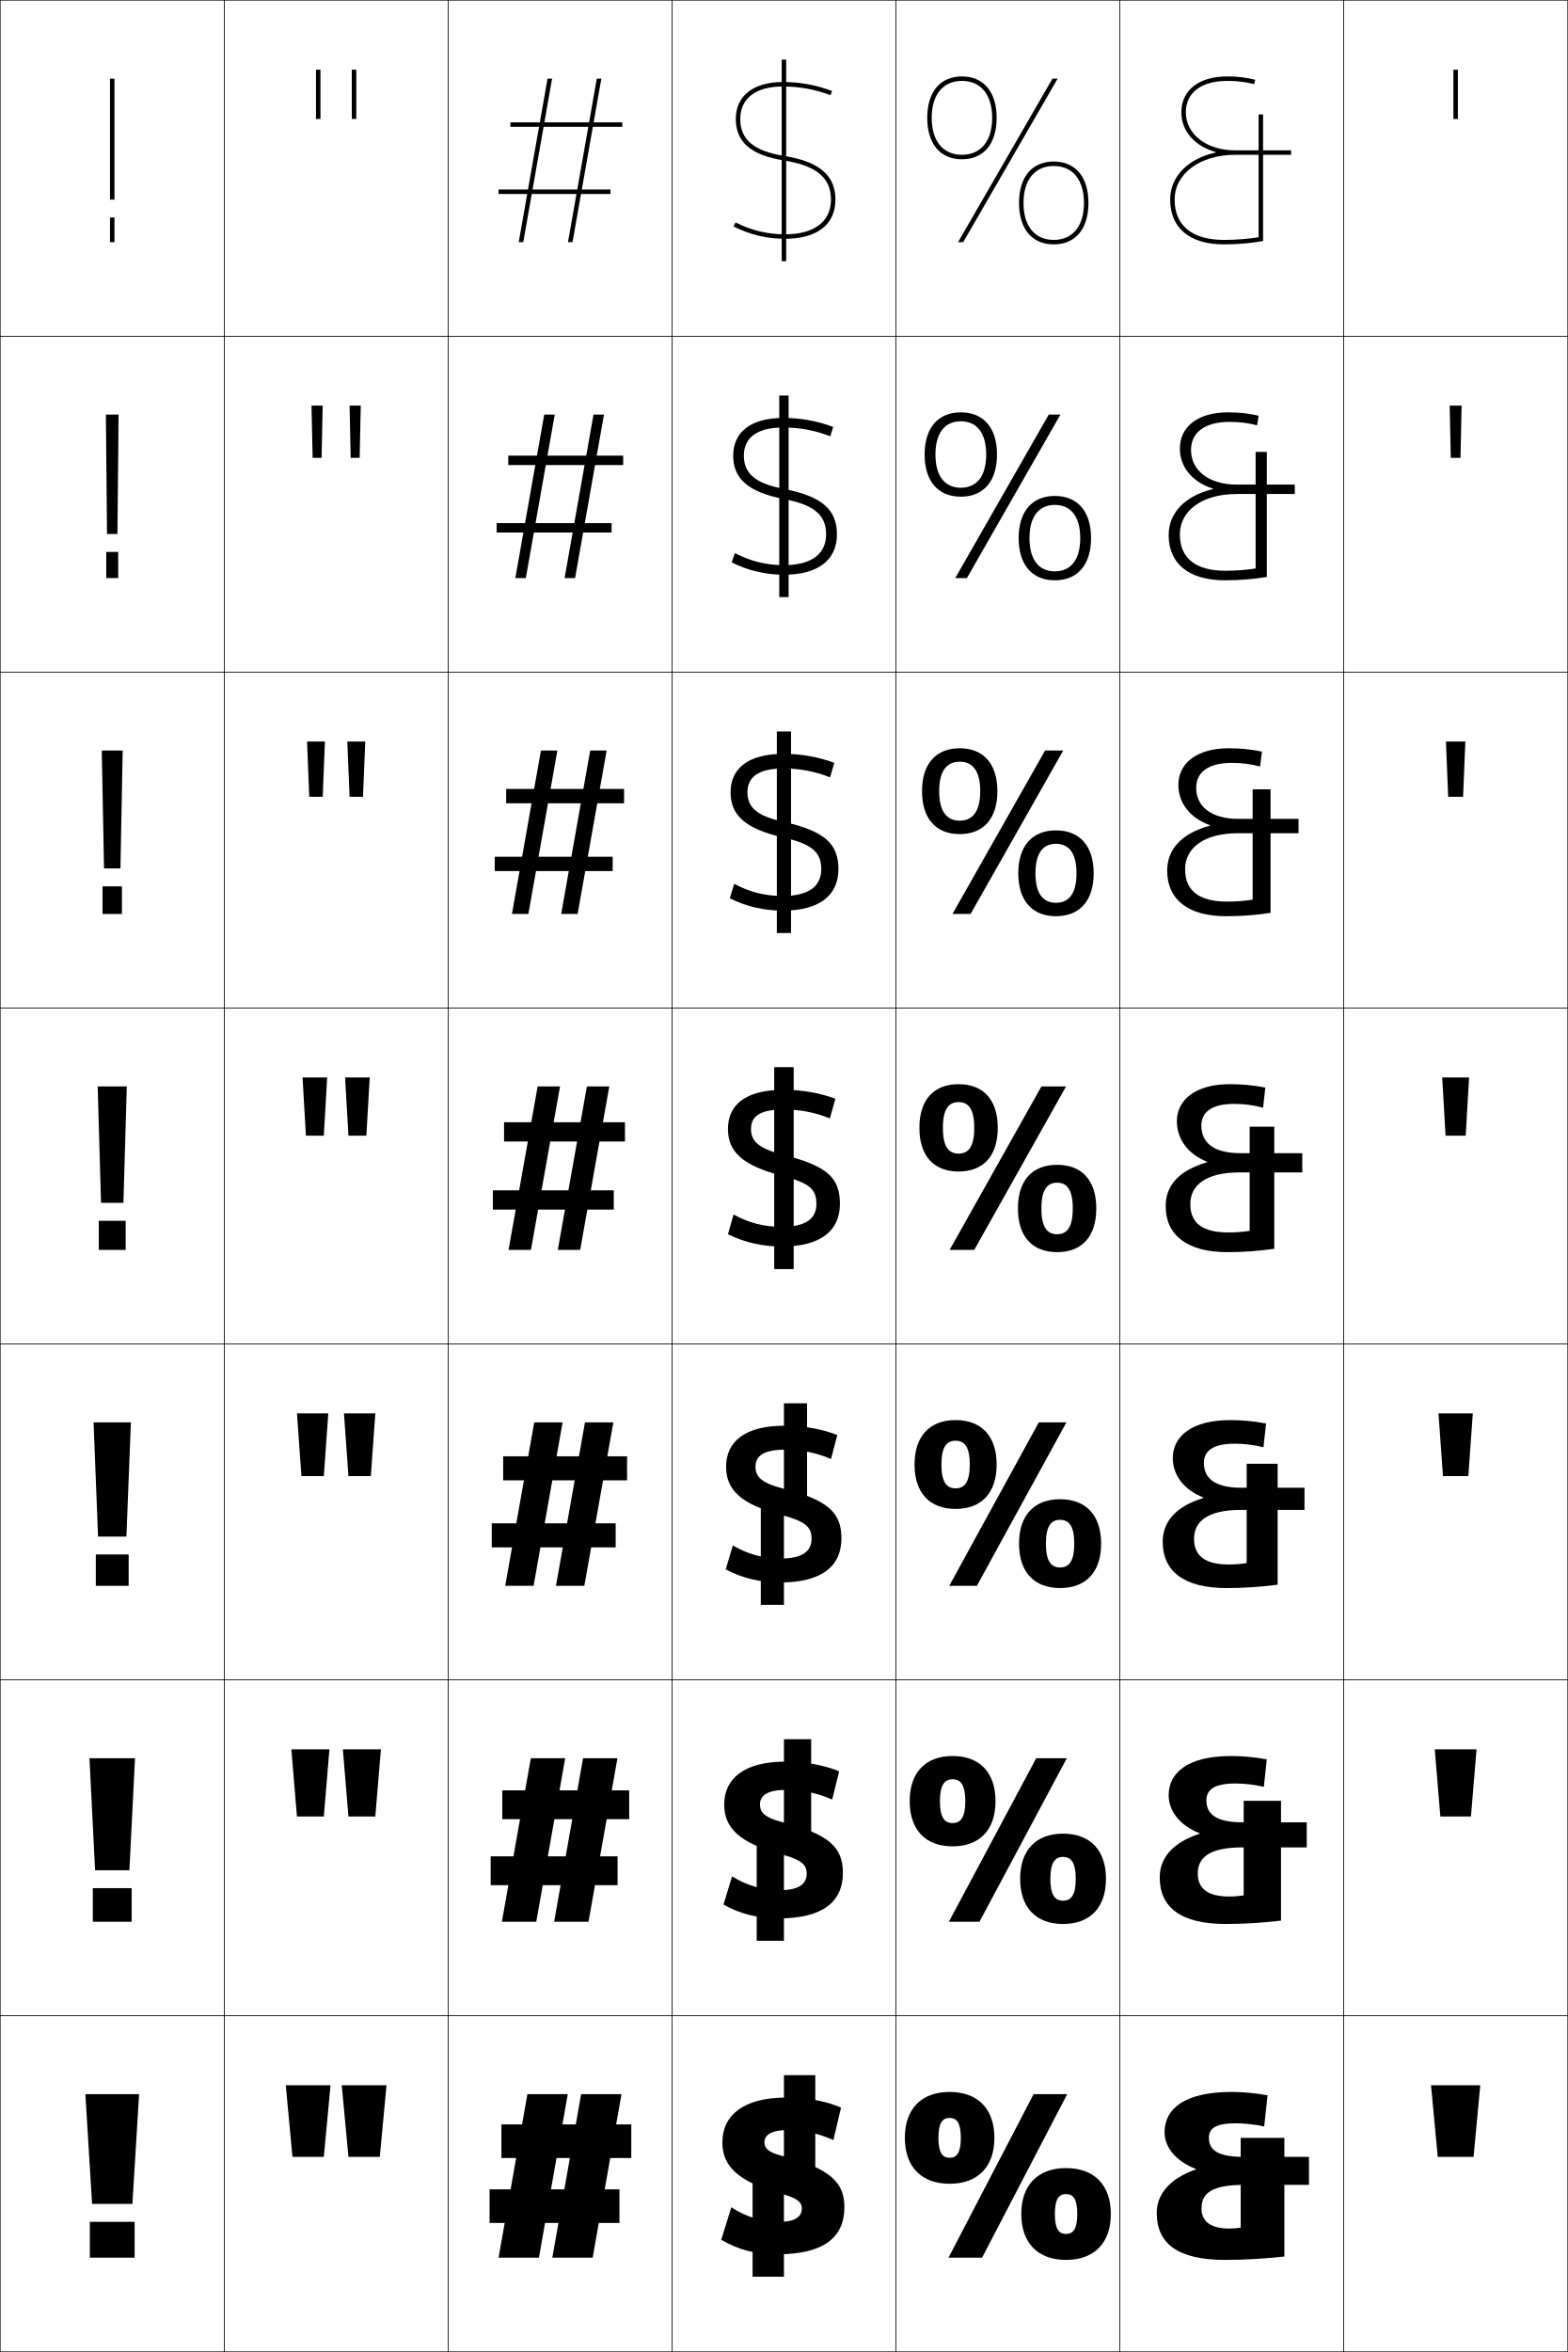
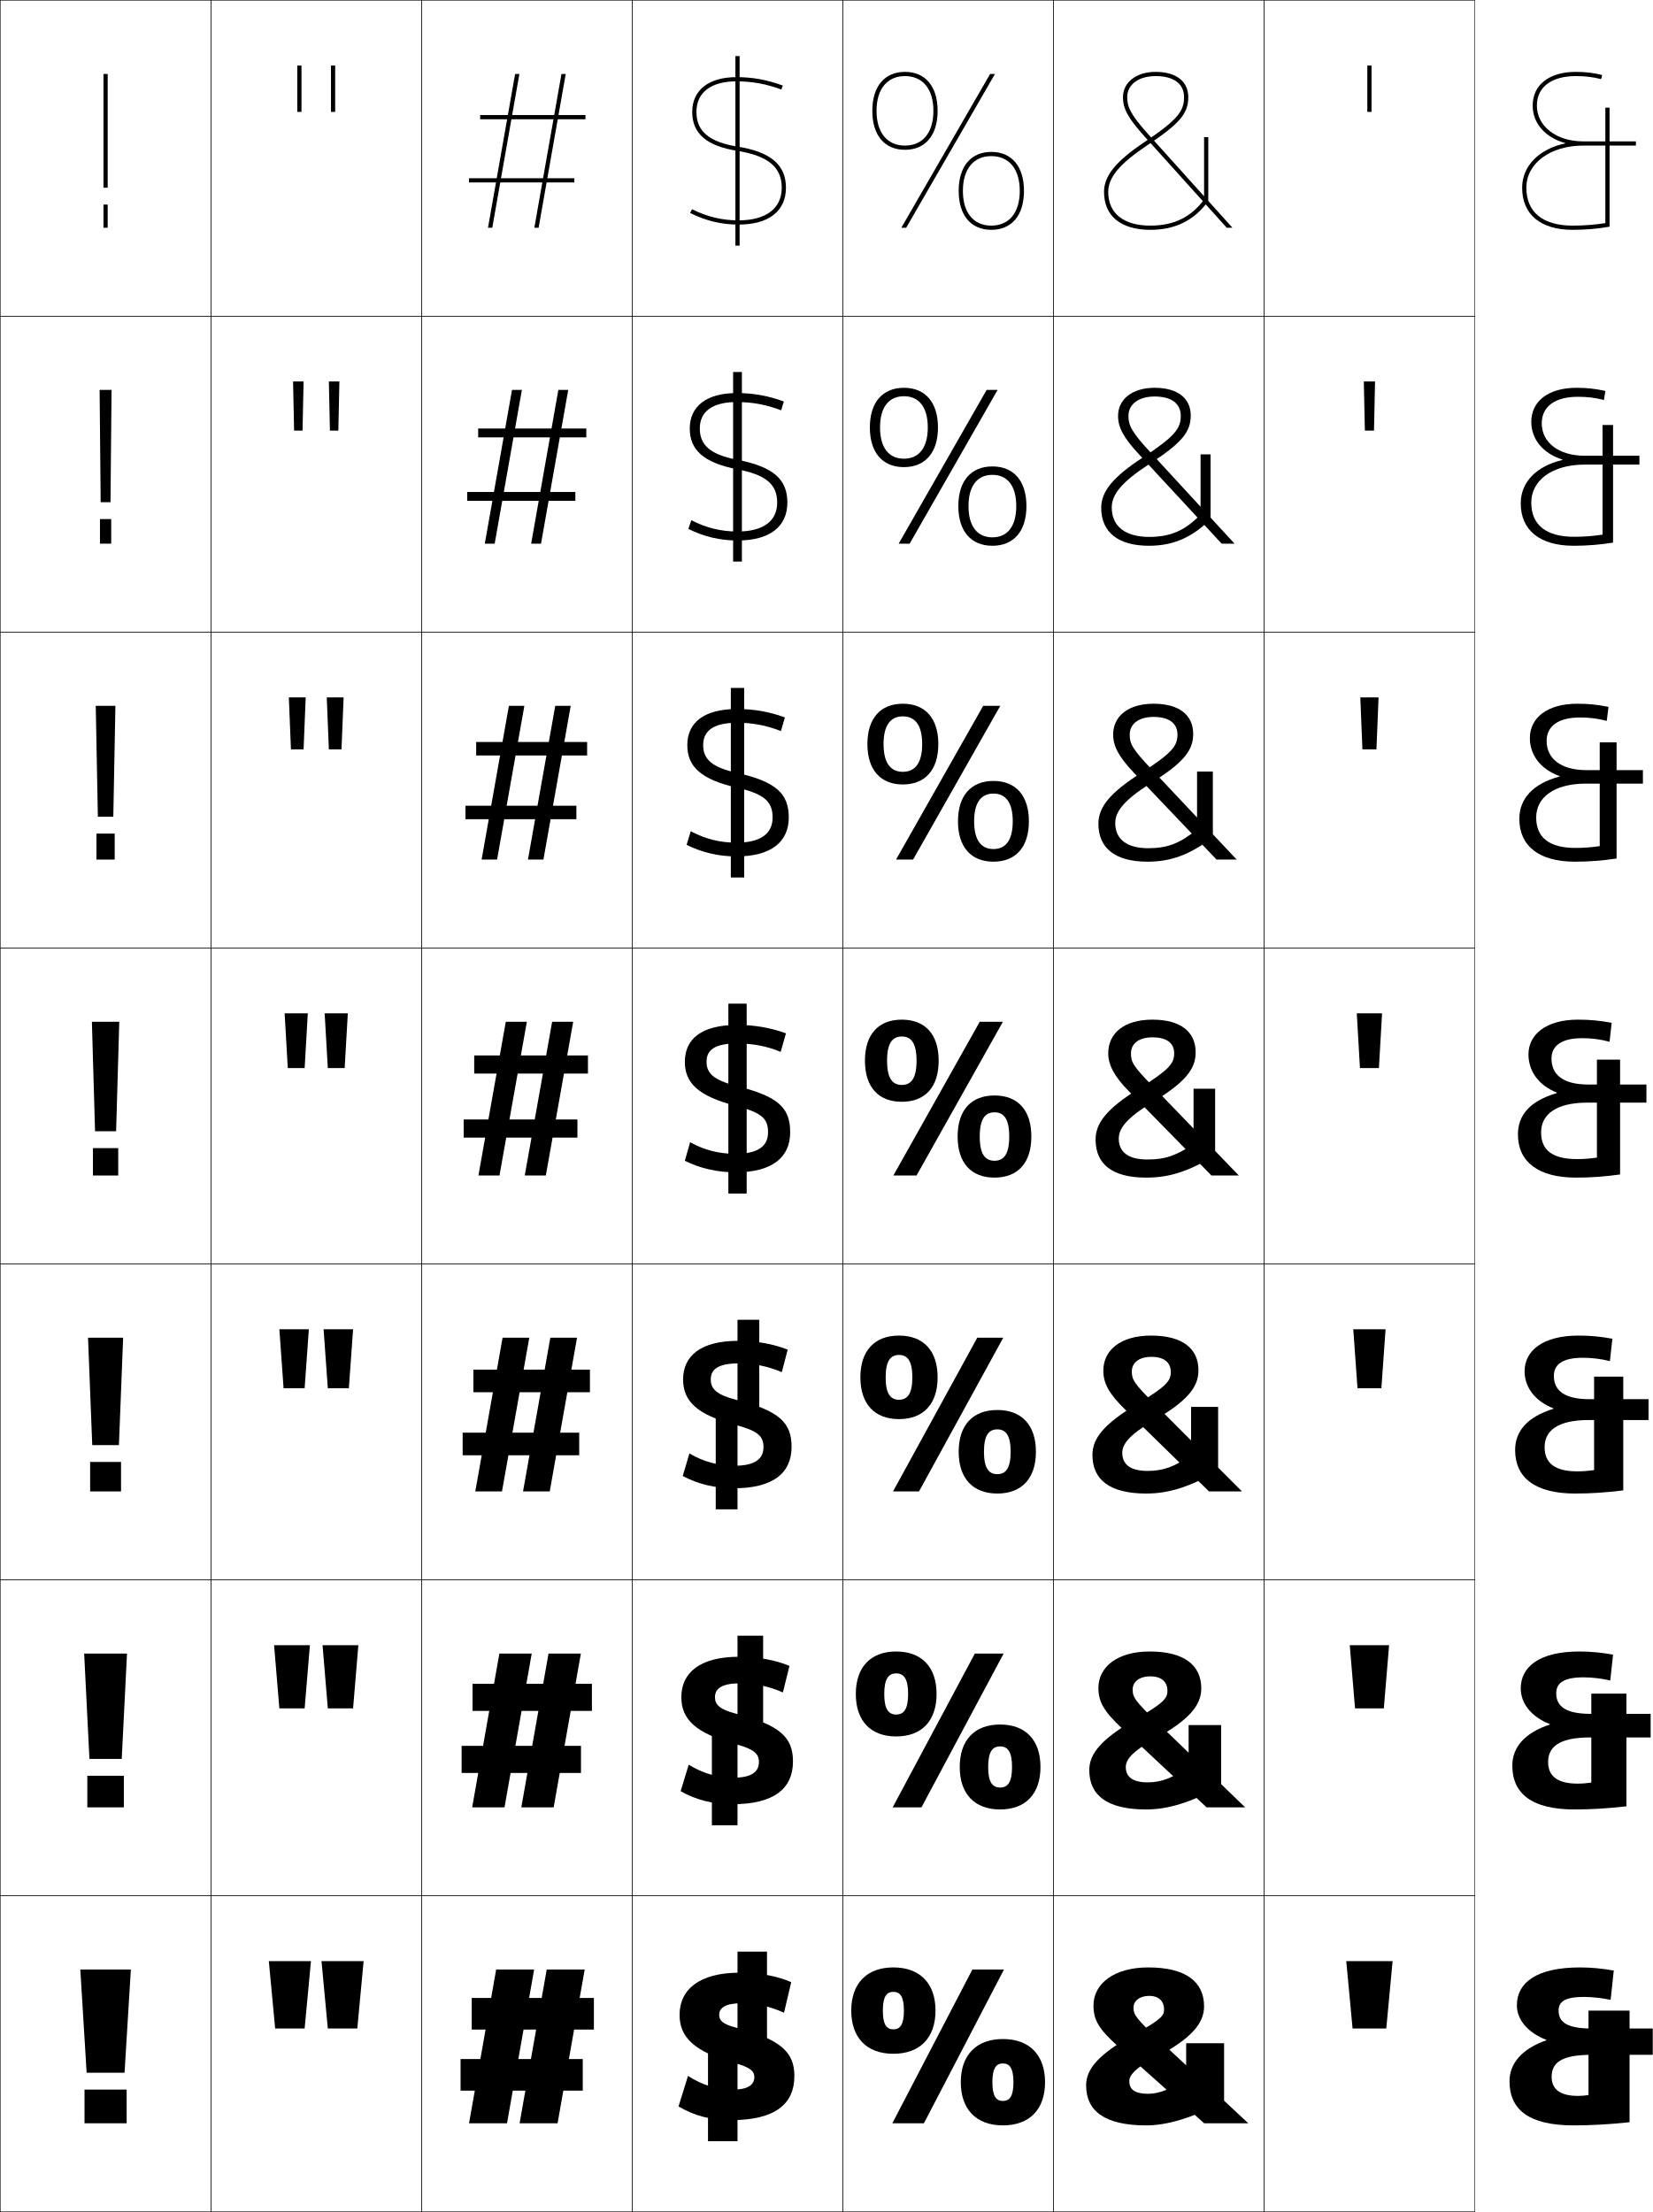
- <svg xmlns="http://www.w3.org/2000/svg" width="700.25" height="1050.25" viewBox="0 0 700.25 1050.25" overflow="visible" enable-background="new 0 0 700.25 1050.25" xml:space="preserve">
+ <svg xmlns="http://www.w3.org/2000/svg" width="784.625" height="1050.25" viewBox="0 0 784.625 1050.25" overflow="visible" enable-background="new 0 0 784.625 1050.25" xml:space="preserve">
  <g id="レイヤー1">
    <g>
      <rect x="0.125" y="0.125" fill="none" stroke="#000000" stroke-width="0.25" width="100" height="150" />
      <rect x="100.125" y="0.125" fill="none" stroke="#000000" stroke-width="0.25" width="100" height="150" />
      <rect x="200.125" y="0.125" fill="none" stroke="#000000" stroke-width="0.25" width="100" height="150" />
      <rect x="300.125" y="0.125" fill="none" stroke="#000000" stroke-width="0.25" width="100" height="150" />
      <rect x="400.125" y="0.125" fill="none" stroke="#000000" stroke-width="0.25" width="100" height="150" />
      <rect x="500.125" y="0.125" fill="none" stroke="#000000" stroke-width="0.25" width="100" height="150" />
      <rect x="0.125" y="150.125" fill="none" stroke="#000000" stroke-width="0.25" width="100" height="150" />
      <rect x="100.125" y="150.125" fill="none" stroke="#000000" stroke-width="0.25" width="100" height="150" />
      <rect x="200.125" y="150.125" fill="none" stroke="#000000" stroke-width="0.25" width="100" height="150" />
      <rect x="300.125" y="150.125" fill="none" stroke="#000000" stroke-width="0.25" width="100" height="150" />
      <rect x="400.125" y="150.125" fill="none" stroke="#000000" stroke-width="0.25" width="100" height="150" />
      <rect x="500.125" y="150.125" fill="none" stroke="#000000" stroke-width="0.25" width="100" height="150" />
      <rect x="0.125" y="300.125" fill="none" stroke="#000000" stroke-width="0.25" width="100" height="150" />
      <rect x="100.125" y="300.125" fill="none" stroke="#000000" stroke-width="0.25" width="100" height="150" />
      <rect x="200.125" y="300.125" fill="none" stroke="#000000" stroke-width="0.25" width="100" height="150" />
      <rect x="300.125" y="300.125" fill="none" stroke="#000000" stroke-width="0.25" width="100" height="150" />
      <rect x="400.125" y="300.125" fill="none" stroke="#000000" stroke-width="0.25" width="100" height="150" />
      <rect x="500.125" y="300.125" fill="none" stroke="#000000" stroke-width="0.25" width="100" height="150" />
      <rect x="0.125" y="450.125" fill="none" stroke="#000000" stroke-width="0.25" width="100" height="150" />
      <rect x="100.125" y="450.125" fill="none" stroke="#000000" stroke-width="0.25" width="100" height="150" />
      <rect x="200.125" y="450.125" fill="none" stroke="#000000" stroke-width="0.25" width="100" height="150" />
      <rect x="300.125" y="450.125" fill="none" stroke="#000000" stroke-width="0.25" width="100" height="150" />
      <rect x="400.125" y="450.125" fill="none" stroke="#000000" stroke-width="0.25" width="100" height="150" />
      <rect x="500.125" y="450.125" fill="none" stroke="#000000" stroke-width="0.25" width="100" height="150" />
      <rect x="0.125" y="600.125" fill="none" stroke="#000000" stroke-width="0.25" width="100" height="150" />
      <rect x="100.125" y="600.125" fill="none" stroke="#000000" stroke-width="0.25" width="100" height="150" />
      <rect x="200.125" y="600.125" fill="none" stroke="#000000" stroke-width="0.25" width="100" height="150" />
      <rect x="300.125" y="600.125" fill="none" stroke="#000000" stroke-width="0.25" width="100" height="150" />
      <rect x="400.125" y="600.125" fill="none" stroke="#000000" stroke-width="0.25" width="100" height="150" />
      <rect x="500.125" y="600.125" fill="none" stroke="#000000" stroke-width="0.25" width="100" height="150" />
      <rect x="0.125" y="750.125" fill="none" stroke="#000000" stroke-width="0.25" width="100" height="150" />
      <rect x="100.125" y="750.125" fill="none" stroke="#000000" stroke-width="0.25" width="100" height="150" />
      <rect x="200.125" y="750.125" fill="none" stroke="#000000" stroke-width="0.25" width="100" height="150" />
      <rect x="300.125" y="750.125" fill="none" stroke="#000000" stroke-width="0.25" width="100" height="150" />
      <rect x="400.125" y="750.125" fill="none" stroke="#000000" stroke-width="0.25" width="100" height="150" />
      <rect x="500.125" y="750.125" fill="none" stroke="#000000" stroke-width="0.25" width="100" height="150" />
      <rect x="0.125" y="900.125" fill="none" stroke="#000000" stroke-width="0.25" width="100" height="150" />
      <rect x="100.125" y="900.125" fill="none" stroke="#000000" stroke-width="0.25" width="100" height="150" />
      <rect x="200.125" y="900.125" fill="none" stroke="#000000" stroke-width="0.25" width="100" height="150" />
      <rect x="300.125" y="900.125" fill="none" stroke="#000000" stroke-width="0.25" width="100" height="150" />
      <rect x="400.125" y="900.125" fill="none" stroke="#000000" stroke-width="0.25" width="100" height="150" />
      <rect x="500.125" y="900.125" fill="none" stroke="#000000" stroke-width="0.25" width="100" height="150" />
      <rect x="600.125" y="0.125" fill="none" stroke="#000000" stroke-width="0.25" width="100" height="150" />
      <rect x="600.125" y="150.125" fill="none" stroke="#000000" stroke-width="0.25" width="100" height="150" />
      <rect x="600.125" y="300.125" fill="none" stroke="#000000" stroke-width="0.25" width="100" height="150" />
      <rect x="600.125" y="450.125" fill="none" stroke="#000000" stroke-width="0.25" width="100" height="150" />
      <rect x="600.125" y="600.125" fill="none" stroke="#000000" stroke-width="0.25" width="100" height="150" />
      <rect x="600.125" y="750.125" fill="none" stroke="#000000" stroke-width="0.25" width="100" height="150" />
      <rect x="600.125" y="900.125" fill="none" stroke="#000000" stroke-width="0.25" width="100" height="150" />
    </g>
    <rect x="345.875" y="476.625" width="8.5" height="90" />
    <g>
      <rect x="339.791" y="671.625" width="10.334" height="45" />
      <rect x="337.958" y="821.625" width="12.167" height="45" />
      <rect x="336.125" y="971.625" width="14" height="45" />
    </g>
    <g>
      <rect x="350.125" y="626.625" width="10.333" height="45" />
      <rect x="350.125" y="776.625" width="12.166" height="45" />
      <rect x="350.125" y="926.625" width="14" height="45" />
    </g>
    <g>
      <path d="M424.125,934.125c12.676,0,20,7.641,20,20.5s-7.324,20.5-20,20.5v-11.6      c3.162,0,5-2.148,5-8.9s-1.838-8.9-5-8.9s-5,2.148-5,8.9      s1.838,8.9,5,8.9V975.125c-12.676,0-20-7.641-20-20.5S411.449,934.125,424.125,934.125z" />
-       <path d="M425.458,784.125c12.134,0,19.167,7.408,19.167,20.166      c0,12.759-7.033,20.167-19.167,20.167v-10.399c3.593,0,5.667-2.479,5.667-9.768      c0-7.288-2.074-9.767-5.667-9.767s-5.667,2.479-5.667,9.767      c0,7.289,2.074,9.768,5.667,9.768v10.399c-12.134,0-19.167-7.408-19.167-20.167      C406.291,791.533,413.324,784.125,425.458,784.125z" />
+       <path d="M425.458,784.125c12.134,0,19.167,7.408,19.167,20.166      c0,12.759-7.033,20.167-19.167,20.167v-10.399c3.593,0,5.667-2.479,5.667-9.768      c0-7.288-2.074-9.767-5.667-9.767s-5.666,2.479-5.666,9.767      c0,7.289,2.073,9.768,5.666,9.768v10.399c-12.134,0-19.166-7.408-19.166-20.167      C406.292,791.533,413.324,784.125,425.458,784.125z" />
      <path d="M426.792,634.125c11.592,0,18.333,7.176,18.333,19.833      c0,12.658-6.741,19.834-18.333,19.834v-9.2c4.023,0,6.333-2.809,6.333-10.634      c0-7.824-2.31-10.633-6.333-10.633s-6.334,2.809-6.334,10.633      c0,7.825,2.311,10.634,6.334,10.634v9.2c-11.592,0-18.334-7.176-18.334-19.834      C408.458,641.301,415.2,634.125,426.792,634.125z" />
      <path d="M428.125,484.125c-11.05,0-17.5,6.944-17.5,19.5c0,12.557,6.45,19.5,17.5,19.5v-8      c-4.454,0-7-3.139-7-11.5s2.546-11.5,7-11.5s7,3.139,7,11.5s-2.546,11.5-7,11.5v8      c11.05,0,17.5-6.943,17.5-19.5C445.625,491.069,439.175,484.125,428.125,484.125z" />
-       <path d="M428.625,340.125c5.787,0,9.167,4.149,9.167,13.167      s-3.38,13.167-9.167,13.167v6c10.602,0,16.833-6.934,16.833-19.167      S439.227,334.125,428.625,334.125s-16.834,6.934-16.834,19.167s6.232,19.167,16.834,19.167      v-6c-5.787,0-9.167-4.148-9.167-13.167S422.838,340.125,428.625,340.125z" />
+       <path d="M428.625,340.125c5.787,0,9.166,4.149,9.166,13.167      s-3.379,13.167-9.166,13.167v6c10.602,0,16.833-6.934,16.833-19.167      S439.227,334.125,428.625,334.125c-10.603,0-16.834,6.934-16.834,19.167      s6.231,19.167,16.834,19.167v-6c-5.787,0-9.167-4.148-9.167-13.167      S422.838,340.125,428.625,340.125z" />
      <path d="M429.125,188.125c7.12,0,11.333,5.158,11.333,14.833s-4.213,14.833-11.333,14.833      v4c10.153,0,16.167-6.925,16.167-18.833S439.278,184.125,429.125,184.125      c-10.154,0-16.167,6.925-16.167,18.833s6.013,18.833,16.167,18.833v-4      c-7.12,0-11.333-5.158-11.333-14.833S422.005,188.125,429.125,188.125z" />
      <path d="M414.125,52.625c0,11.584,5.794,18.5,15.5,18.5v-2c-8.453,0-13.5-6.168-13.5-16.5      s5.047-16.5,13.5-16.5s13.5,6.168,13.5,16.5s-5.047,16.5-13.5,16.5v2c9.705,0,15.5-6.916,15.5-18.5      s-5.795-18.5-15.5-18.5C419.919,34.125,414.125,41.041,414.125,52.625z" />
    </g>
    <g>
      <path d="M476.125,968.125c12.676,0,20,7.641,20,20.5s-7.324,20.5-20,20.5v-11.6      c3.162,0,5-2.148,5-8.9s-1.838-8.9-5-8.9s-5,2.148-5,8.9      s1.838,8.9,5,8.9V1009.125c-12.676,0-20-7.641-20-20.5S463.449,968.125,476.125,968.125z" />
-       <path d="M474.791,818.791c12.134,0,19.167,7.408,19.167,20.167      S486.925,859.125,474.791,859.125v-10.4c3.594,0,5.667-2.479,5.667-9.767      s-2.073-9.767-5.667-9.767c-3.593,0-5.666,2.479-5.666,9.767      s2.073,9.767,5.666,9.767V859.125c-12.133,0-19.166-7.408-19.166-20.167      S462.658,818.791,474.791,818.791z" />
+       <path d="M474.792,818.791c12.133,0,19.166,7.408,19.166,20.167      S486.925,859.125,474.792,859.125v-10.4c3.592,0,5.666-2.479,5.666-9.767      s-2.074-9.767-5.666-9.767c-3.594,0-5.667,2.479-5.667,9.767      s2.073,9.767,5.667,9.767V859.125c-12.135,0-19.167-7.408-19.167-20.167      S462.657,818.791,474.792,818.791z" />
      <path d="M473.458,669.458c11.592,0,18.334,7.176,18.334,19.834      c0,12.657-6.742,19.833-18.334,19.833v-9.2c4.023,0,6.334-2.809,6.334-10.633      c0-7.825-2.311-10.634-6.334-10.634S467.125,681.467,467.125,689.292      c0,7.824,2.31,10.633,6.333,10.633V709.125c-11.592,0-18.333-7.176-18.333-19.833      C455.125,676.634,461.866,669.458,473.458,669.458z" />
      <path d="M472.125,520.125c-11.05,0-17.5,6.943-17.5,19.5s6.45,19.5,17.5,19.5v-8c-4.454,0-7-3.139-7-11.5      s2.546-11.5,7-11.5s7,3.139,7,11.5s-2.546,11.5-7,11.5v8c11.05,0,17.5-6.943,17.5-19.5      S483.175,520.125,472.125,520.125z" />
-       <path d="M471.625,376.791c5.787,0,9.166,4.149,9.166,13.167      c0,9.019-3.379,13.167-9.166,13.167V409.125c10.602,0,16.833-6.935,16.833-19.167      s-6.231-19.167-16.833-19.167c-10.603,0-16.833,6.934-16.833,19.167      S461.022,409.125,471.625,409.125v-6c-5.787,0-9.167-4.148-9.167-13.167      C462.458,380.94,465.838,376.791,471.625,376.791z" />
+       <path d="M471.625,376.791c5.787,0,9.167,4.149,9.167,13.167      c0,9.019-3.38,13.167-9.167,13.167V409.125c10.602,0,16.833-6.935,16.833-19.167      s-6.231-19.167-16.833-19.167s-16.834,6.934-16.834,19.167S461.023,409.125,471.625,409.125      v-6c-5.787,0-9.167-4.148-9.167-13.167      C462.458,380.94,465.838,376.791,471.625,376.791z" />
      <path d="M471.125,225.458c7.12,0,11.333,5.158,11.333,14.833      c0,9.675-4.213,14.833-11.333,14.833v4c10.153,0,16.167-6.925,16.167-18.833      s-6.014-18.833-16.167-18.833c-10.154,0-16.167,6.925-16.167,18.833      S460.971,259.125,471.125,259.125v-4c-7.12,0-11.333-5.158-11.333-14.833      C459.792,230.617,464.005,225.458,471.125,225.458z" />
      <path d="M455.125,90.625c0,11.584,5.794,18.5,15.5,18.5v-2c-8.453,0-13.5-6.168-13.5-16.5      s5.047-16.5,13.5-16.5s13.5,6.168,13.5,16.5s-5.047,16.5-13.5,16.5v2c9.705,0,15.5-6.916,15.5-18.5      s-5.795-18.5-15.5-18.5C460.919,72.125,455.125,79.041,455.125,90.625z" />
    </g>
    <g>
      <rect x="40.125" y="992.125" width="20" height="16" />
      <rect x="41.458" y="843.125" width="17.333" height="15" />
      <rect x="42.792" y="694.125" width="14.667" height="14" />
      <rect x="44.125" y="545.125" width="12" height="13" />
-       <rect x="45.791" y="395.792" width="8.667" height="12.333" />
+       <rect x="45.792" y="395.792" width="8.667" height="12.333" />
      <rect x="47.458" y="246.458" width="5.333" height="11.667" />
      <rect x="49.125" y="97.125" width="2" height="11" />
    </g>
    <g>
      <polygon points="38.125,935.125 41.125,984.125 59.125,984.125 62.125,935.125 " />
-       <polygon points="39.958,785.125 42.458,835.125 57.791,835.125 60.291,785.125 " />
+       <polygon points="39.958,785.125 42.458,835.125 57.792,835.125 60.292,785.125 " />
      <polygon points="41.792,635.125 43.792,686.125 56.458,686.125 58.458,635.125 " />
      <polygon points="43.625,485.125 45.125,537.125 55.125,537.125 56.625,485.125 " />
-       <polygon points="45.458,335.125 46.458,387.791 53.792,387.791 54.792,335.125 " />
+       <polygon points="45.458,335.125 46.458,387.791 53.791,387.791 54.791,335.125 " />
      <polygon points="47.292,185.125 47.792,238.458 52.458,238.458 52.958,185.125 " />
      <rect x="49.125" y="35.125" width="2" height="54" />
    </g>
    <g>
      <polygon points="169.625,963.125 172.625,931.125 152.625,931.125 155.625,963.125 " />
      <polygon points="153.125,781.125 155.625,811.125 167.625,811.125 170.125,781.125 " />
      <polygon points="153.625,631.125 155.625,659.125 165.625,659.125 167.625,631.125 " />
      <polygon points="154.125,481.125 155.625,507.125 163.625,507.125 165.125,481.125 " />
      <polygon points="155.125,331.125 156.125,355.791 162.125,355.791 163.125,331.125 " />
      <polygon points="156.125,181.125 156.625,204.458 160.625,204.458 161.125,181.125 " />
      <rect x="157.125" y="31.125" width="2" height="22" />
    </g>
    <g>
      <polygon points="144.625,963.125 147.625,931.125 127.625,931.125 130.625,963.125 " />
      <polygon points="130.125,781.125 132.625,811.125 144.625,811.125 147.125,781.125 " />
      <polygon points="132.625,631.125 134.625,659.125 144.625,659.125 146.625,631.125 " />
      <polygon points="135.125,481.125 136.625,507.125 144.625,507.125 146.125,481.125 " />
      <polygon points="137.125,331.125 138.125,355.791 144.125,355.791 145.125,331.125 " />
      <polygon points="139.125,181.125 139.625,204.458 143.625,204.458 144.125,181.125 " />
      <rect x="141.125" y="31.125" width="2" height="22" />
    </g>
    <g>
      <polygon points="658.125,963.125 661.125,931.125 639.125,931.125 642.125,963.125 " />
-       <polygon points="640.792,781.125 643.292,811.125 656.958,811.125 659.458,781.125 " />
+       <polygon points="640.791,781.125 643.291,811.125 656.958,811.125 659.458,781.125 " />
      <polygon points="642.458,631.125 644.458,659.125 655.792,659.125 657.792,631.125 " />
      <polygon points="644.125,481.125 645.625,507.125 654.625,507.125 656.125,481.125 " />
-       <polygon points="645.791,331.125 646.791,355.791 653.458,355.791 654.458,331.125 " />
+       <polygon points="645.792,331.125 646.792,355.791 653.458,355.791 654.458,331.125 " />
      <polygon points="647.458,181.125 647.958,204.458 652.292,204.458 652.792,181.125 " />
      <rect x="649.125" y="31.125" width="2" height="22" />
    </g>
    <g>
      <polygon points="253.576,935.125 235.546,935.125 222.674,1008.125 240.704,1008.125 " />
-       <polygon points="237.072,785.125 224.157,858.125 239.511,858.125 252.425,785.125 " />
+       <polygon points="237.072,785.125 224.157,858.125 239.511,858.125 252.426,785.125 " />
      <polygon points="238.599,635.125 225.641,708.125 238.318,708.125 251.275,635.125 " />
      <polygon points="240.125,485.125 227.125,558.125 237.125,558.125 250.125,485.125 " />
-       <polygon points="248.942,335.125 241.598,335.125 228.641,408.125 235.985,408.125 " />
+       <polygon points="248.941,335.125 241.598,335.125 228.641,408.125 235.984,408.125 " />
      <polygon points="247.759,185.125 243.072,185.125 230.158,258.125 234.845,258.125 " />
      <polygon points="246.576,35.125 244.545,35.125 231.674,108.125 233.705,108.125 " />
    </g>
    <g>
      <polygon points="259.546,935.125 246.674,1008.125 264.704,1008.125 277.576,935.125 " />
-       <polygon points="260.405,785.125 247.491,858.125 262.844,858.125 275.759,785.125 " />
-       <polygon points="261.266,635.125 248.308,708.125 260.985,708.125 273.942,635.125 " />
+       <polygon points="260.405,785.125 247.49,858.125 262.845,858.125 275.759,785.125 " />
+       <polygon points="261.266,635.125 248.308,708.125 260.984,708.125 273.942,635.125 " />
      <polygon points="262.125,485.125 249.125,558.125 259.125,558.125 272.125,485.125 " />
-       <polygon points="263.598,335.125 250.641,408.125 257.985,408.125 270.941,335.125 " />
-       <polygon points="265.072,185.125 252.158,258.125 256.845,258.125 269.759,185.125 " />
+       <polygon points="263.598,335.125 250.641,408.125 257.984,408.125 270.942,335.125 " />
+       <polygon points="265.071,185.125 252.157,258.125 256.845,258.125 269.759,185.125 " />
      <polygon points="266.545,35.125 253.674,108.125 255.705,108.125 268.576,35.125 " />
    </g>
    <g>
      <rect x="223.946" y="948.625" width="58" height="15" />
      <rect x="224.339" y="799.458" width="56.667" height="12.867" />
      <rect x="224.732" y="650.292" width="55.333" height="10.733" />
      <rect x="225.125" y="501.125" width="54" height="8.6" />
      <rect x="226.065" y="352.291" width="52.667" height="6.4" />
      <rect x="227.006" y="203.458" width="51.333" height="4.2" />
      <rect x="227.946" y="54.625" width="50" height="2" />
    </g>
    <g>
      <rect x="218.656" y="977.625" width="58" height="15" />
      <rect x="219.146" y="828.925" width="56.667" height="12.867" />
-       <rect x="219.636" y="680.226" width="55.333" height="10.732" />
+       <rect x="219.635" y="680.226" width="55.333" height="10.732" />
      <rect x="220.125" y="531.525" width="54" height="8.6" />
      <rect x="220.968" y="382.558" width="52.667" height="6.4" />
      <rect x="221.812" y="233.592" width="51.333" height="4.2" />
      <rect x="222.656" y="84.625" width="50" height="2" />
    </g>
    <g>
      <polygon points="461.625,935.125 423.625,1008.125 438.625,1008.125 476.625,935.125 " />
-       <polygon points="462.791,785.125 423.791,858.125 437.458,858.125 476.458,785.125 " />
+       <polygon points="462.791,785.125 423.792,858.125 437.458,858.125 476.458,785.125 " />
      <polygon points="463.958,635.125 423.958,708.125 436.292,708.125 476.292,635.125 " />
      <polygon points="465.125,485.125 424.125,558.125 435.125,558.125 476.125,485.125 " />
-       <polygon points="466.765,335.125 425.382,408.125 433.485,408.125 474.867,335.125 " />
+       <polygon points="466.764,335.125 425.382,408.125 433.485,408.125 474.868,335.125 " />
      <polygon points="468.403,185.125 426.64,258.125 431.846,258.125 473.61,185.125 " />
      <polygon points="470.043,35.125 427.896,108.125 430.206,108.125 472.354,35.125 " />
    </g>
    <g>
      <rect x="345.875" y="476.625" width="8.5" height="90" />
      <rect x="346.958" y="326.625" width="6.333" height="90" />
      <rect x="348.042" y="176.625" width="4.166" height="90" />
      <rect x="349.125" y="26.625" width="2" height="90" />
    </g>
    <g>
      <path d="M372.205,955.625l3.42-14.5c-6.408-2.852-14.957-4.5-24.5-4.5      c-19.025,0-28.5,7.939-28.5,20c0,10.399,6.553,17.525,26.5,23c6.906,1.895,9,3.74,9,6.5      c0,3.745-3.062,6-10,6c-7.7,0-14.724-2.081-21.5-6.5l-4.5,14.5c7.631,4.502,15.3,6.5,25,6.5      c20.73,0,30-7.523,30-21c0-11.184-6.379-17.406-28-23c-5.961-1.541-7.7-3.314-7.7-6      c0-3.331,3.05-5.5,10.7-5.5C358.752,951.125,365.172,952.49,372.205,955.625z" />
-       <path d="M371.678,803.558l3.113-12.6c-6.647-2.78-14.994-4.333-23.999-4.333      c-18.441,0-27.334,7.554-27.334,19.167c0,10.239,6.392,17.119,25.833,22.333      c8.679,2.343,11,4.516,11,8.5c0,4.679-3.613,7.399-11.833,7.399      c-7.706,0-14.707-1.958-21.5-6.166l-3.833,12.6      c7.477,4.2,15.361,6.167,24.667,6.167c19.662,0,28.667-7.396,28.667-20.334      c0-11.242-5.965-17.262-27.167-22.666c-7.657-1.989-9.867-4.258-9.867-7.833      c0-4.085,3.296-6.567,12.033-6.567      C358.272,799.225,364.874,800.581,371.678,803.558z" />
-       <path d="M371.151,651.491l2.807-10.699c-6.887-2.711-15.031-4.167-23.5-4.167      c-17.856,0-26.167,7.169-26.167,18.333c0,10.08,6.23,16.715,25.167,21.667      c10.452,2.792,13,5.292,13,10.5c0,5.613-4.165,8.8-13.666,8.8      c-7.711,0-14.69-1.836-21.5-5.833L324.125,700.792      c7.323,3.898,15.423,5.833,24.333,5.833c18.593,0,27.333-7.267,27.333-19.667      c0-11.302-5.551-17.118-26.333-22.333c-9.352-2.438-12.034-5.201-12.034-9.667      c0-4.837,3.543-7.633,13.367-7.633      C357.794,647.325,364.577,648.673,371.151,651.491z" />
+       <path d="M371.678,803.558l3.114-12.6c-6.648-2.78-14.995-4.333-24.001-4.333      c-18.44,0-27.333,7.554-27.333,19.167c0,10.239,6.392,17.119,25.833,22.333      c8.68,2.343,11,4.516,11,8.5c0,4.679-3.613,7.399-11.833,7.399      c-7.705,0-14.707-1.958-21.5-6.166L323.125,850.458      c7.477,4.2,15.361,6.167,24.667,6.167c19.662,0,28.666-7.396,28.666-20.334      c0-11.242-5.965-17.262-27.167-22.666c-7.655-1.989-9.866-4.258-9.866-7.833      c0-4.085,3.296-6.567,12.033-6.567      C358.272,799.225,364.874,800.581,371.678,803.558z" />
+       <path d="M371.151,651.491l2.807-10.699c-6.887-2.711-15.031-4.167-23.5-4.167      c-17.855,0-26.166,7.169-26.166,18.333c0,10.08,6.23,16.715,25.166,21.667      c10.452,2.792,13,5.292,13,10.5c0,5.613-4.165,8.8-13.666,8.8      c-7.712,0-14.69-1.836-21.5-5.833L324.125,700.792      c7.323,3.898,15.423,5.833,24.333,5.833c18.594,0,27.334-7.267,27.334-19.667      c0-11.302-5.551-17.118-26.334-22.333c-9.352-2.438-12.033-5.201-12.033-9.667      c0-4.837,3.543-7.633,13.367-7.633      C357.794,647.325,364.577,648.673,371.151,651.491z" />
      <path d="M350.125,495.425c7.189,0,14.154,1.339,20.5,4l2.5-8.8c-7.127-2.64-15.068-4-23-4      c-17.271,0-25,6.783-25,17.5c0,9.92,6.069,16.309,24.5,21c12.225,3.24,15,6.067,15,12.5      c0,6.547-4.717,10.2-15.5,10.2c-7.717,0-14.673-1.714-21.5-5.5l-2.5,8.8      c7.169,3.597,15.484,5.5,24,5.5c17.525,0,26-7.139,26-19c0-11.361-5.137-16.975-25.5-22      c-11.047-2.887-14.2-6.144-14.2-11.5      C335.425,498.535,339.215,495.425,350.125,495.425z" />
-       <path d="M370.728,347.117l1.897-6.492c-7.271-2.688-14.858-4-22.667-4      c-15.897,0-23.667,6.578-23.667,17.167c0,10.041,6.307,16.259,23.447,20.163      c13.027,2.937,17.053,6.622,17.053,14.171c0,7.648-5.636,11.967-17.167,11.967      c-7.753,0-14.732-1.703-21.704-5.431l-1.963,6.463      c7.343,3.673,15.335,5.5,23.667,5.5c16.449,0,24.833-6.885,24.833-18.5      c0-11.179-5.844-16.985-24.614-21.162c-11.896-2.65-16.019-6.519-16.019-13.171      c0-6.798,4.834-10.633,16.133-10.633      C357.237,343.158,364.071,344.449,370.728,347.117z" />
-       <path d="M370.831,194.81L372.125,190.625c-7.414-2.736-14.647-4-22.333-4      c-14.523,0-22.333,6.373-22.333,16.833c0,10.162,6.544,16.208,22.395,19.325      c13.83,2.634,19.105,7.177,19.105,15.842c0,8.75-6.553,13.733-18.833,13.733      c-7.789,0-14.791-1.692-21.906-5.361L326.792,251.125c7.517,3.748,15.186,5.5,23.333,5.5      c15.374,0,23.667-6.632,23.667-18c0-10.996-6.552-16.995-23.729-20.325      c-12.746-2.413-17.838-6.894-17.838-14.842c0-8.007,5.88-12.567,17.566-12.567      C357.16,190.892,363.862,192.135,370.831,194.81z" />
+       <path d="M370.728,347.117l1.897-6.492c-7.271-2.688-14.858-4-22.667-4      c-15.897,0-23.667,6.578-23.667,17.167c0,10.041,6.307,16.259,23.447,20.163      c13.028,2.937,17.053,6.622,17.053,14.171c0,7.648-5.635,11.967-17.166,11.967      c-7.753,0-14.732-1.703-21.703-5.431l-1.964,6.463      c7.343,3.673,15.335,5.5,23.667,5.5c16.449,0,24.833-6.885,24.833-18.5      c0-11.179-5.844-16.985-24.614-21.162c-11.896-2.65-16.02-6.519-16.02-13.171      c0-6.798,4.836-10.633,16.134-10.633      C357.237,343.158,364.07,344.449,370.728,347.117z" />
+       <path d="M370.831,194.81L372.125,190.625c-7.414-2.736-14.647-4-22.333-4      c-14.523,0-22.334,6.373-22.334,16.833c0,10.162,6.544,16.208,22.395,19.325      c13.83,2.634,19.105,7.177,19.105,15.842c0,8.75-6.553,13.733-18.833,13.733      c-7.788,0-14.791-1.692-21.906-5.361L326.792,251.125c7.517,3.748,15.186,5.5,23.333,5.5      c15.374,0,23.667-6.632,23.667-18c0-10.996-6.552-16.995-23.729-20.325      c-12.746-2.413-17.839-6.894-17.839-14.842c0-8.007,5.88-12.567,17.567-12.567      C357.16,190.892,363.862,192.135,370.831,194.81z" />
      <path d="M327.625,101.125c7.69,3.824,15.036,5.5,23,5.5c14.299,0,22.5-6.378,22.5-17.5      c0-10.813-7.259-17.005-22.843-19.487C336.688,67.462,330.625,62.37,330.625,53.125      c0-9.215,6.925-14.5,19-14.5c7.458,0,14.029,1.196,21.309,3.877L371.625,40.625      c-7.558-2.784-14.438-4-22-4c-13.149,0-21,6.168-21,16.5      c0,10.283,6.781,16.158,21.342,18.487C364.6,73.943,371.125,79.344,371.125,89.125      c0,9.851-7.472,15.5-20.5,15.5c-7.824,0-14.85-1.681-22.109-5.291L327.625,101.125z" />
    </g>
    <g>
-       <path d="M576.625,69.125v-2h-25c-12.748,0-22-7.149-22-17c0-8.767,6.916-14,18.5-14      c4.423,0,8.125,0.443,12.004,1.438L560.625,35.625c-4.02-1.03-7.941-1.5-12.5-1.5      c-12.645,0-20.5,6.131-20.5,16c0,8.571,6.119,15.21,15.391,17.776v0.2      C530.814,70.687,522.625,78.681,522.625,89.125c0,12.71,8.748,20,24,20      c6.079,0,12.195-0.533,17.5-1.5v-56.5h-2v54.81c-4.845,0.778-10.162,1.19-15.5,1.19      c-14.187,0-22-6.393-22-18c0-11.589,11.355-20,27-20H576.625z" />
-       <path d="M565.792,201.791h-5.001v52.041c-4.389,0.686-8.857,1.027-13.5,1.027      c-13.325,0-20.333-5.658-20.333-16.233c0-10.527,9.899-18.034,25.333-18.034h26      v-4.2h-25.889c-12.546,0-20.466-6.385-20.466-15.434      c0-7.843,6.148-12.567,17.188-12.567c4.439,0,8.253,0.46,12.336,1.525      L562.125,185.625c-4.532-1.035-8.737-1.5-13.667-1.5c-13.489,0-21.5,6.443-21.5,16.167      c0,8.23,5.551,14.979,14.761,17.901v0.2      c-12.455,2.993-19.761,10.582-19.761,20.565c0,12.803,9.06,20.167,25.167,20.167      c6.431,0,12.709-0.513,18.667-1.5V201.791z" />
-       <path d="M567.458,352.458h-8v49.27c-3.934,0.594-7.553,0.864-11.5,0.864      c-12.464,0-18.666-4.922-18.666-14.467c0-9.464,8.442-16.067,23.666-16.067h27      v-6.4h-26.777c-12.345,0-18.934-5.62-18.934-13.867      c0-6.919,5.383-11.133,15.878-11.133c4.457,0,8.382,0.476,12.668,1.612      L563.625,335.625c-5.044-1.04-9.532-1.5-14.833-1.5c-14.335,0-22.5,6.756-22.5,16.333      c0,7.89,4.982,14.748,14.13,18.025v0.2      c-12.71,3.401-19.13,10.584-19.13,20.107c0,12.896,9.371,20.333,26.333,20.333      c6.782,0,13.223-0.493,19.833-1.5V352.458z" />
-       <path d="M551.125,492.925c4.475,0,8.51,0.493,13,1.7l1-9c-5.557-1.044-10.328-1.5-16-1.5      c-15.18,0-23.5,7.069-23.5,16.5c0,7.55,4.414,14.517,13.5,18.15v0.2      c-12.964,3.809-18.5,10.586-18.5,19.65c0,12.988,9.684,20.5,27.5,20.5      c7.134,0,13.736-0.473,21-1.5v-54.5h-11v46.5c-3.479,0.502-6.248,0.7-9.5,0.7      c-11.603,0-17-4.188-17-12.7c0-8.401,6.986-14.1,22-14.1h28v-8.6h-27.667      c-12.143,0-17.399-4.855-17.399-12.3C536.559,496.628,541.174,492.925,551.125,492.925z      " />
-       <path d="M570.625,653.625h-13.833v44.366c-2.841,0.418-5.287,0.601-8.001,0.601      c-10.592,0-15.5-3.876-15.5-11.467c0-7.856,6.184-12.9,21.001-12.9H582.625v-9.899      h-28.111c-11.922,0-16.833-4.196-16.833-11.034c0-5.404,4.05-8.633,13.777-8.633      c4.171,0,8.665,0.525,12.834,1.601L565.458,635.625c-5.566-1.033-10.537-1.5-16-1.5      c-17.081,0-25.667,7.169-25.667,17c0,7.262,4.614,13.986,13.667,17.566v0.2      c-12.522,3.882-18.166,10.743-18.166,19.566c0,13.17,9.5,20.667,28.499,20.667      c7.528,0,14.77-0.475,22.834-1.5V653.625z" />
-       <path d="M572.125,804.125h-16.667v42.233c-2.202,0.333-4.325,0.5-6.5,0.5      c-9.582,0-14-3.565-14-10.233c0-7.312,5.381-11.7,20-11.7H583.625v-11.2h-28.556      c-11.702,0-16.267-3.535-16.267-9.767c0-4.812,3.484-7.566,12.989-7.566      c3.866,0,8.819,0.558,12.666,1.5L565.792,785.625c-5.576-1.021-10.746-1.5-16-1.5      c-18.982,0-27.834,7.271-27.834,17.5c0,6.973,4.813,13.455,13.834,16.983v0.2      c-12.082,3.955-17.834,10.898-17.834,19.483c0,13.352,9.318,20.833,29.5,20.833      c7.922,0,15.802-0.476,24.667-1.5V804.125z" />
-       <path d="M573.625,1007.625v-53h-19.5v40.1c-1.564,0.249-3.364,0.4-5,0.4      c-8.572,0-12.5-3.254-12.5-9c0-6.767,4.578-10.5,19-10.5h29v-12.5h-29      c-11.481,0-15.7-2.876-15.7-8.5c0-4.221,2.919-6.5,12.2-6.5      c3.562,0,8.975,0.59,12.5,1.4l1.5-13.9c-5.585-1.011-10.955-1.5-16-1.5      c-20.884,0-30,7.371-30,18c0,6.685,5.013,12.925,14,16.4v0.199      c-11.641,4.029-17.5,11.056-17.5,19.4c0,13.533,9.135,21,30.5,21      C555.44,1009.125,563.959,1008.647,573.625,1007.625z" />
+       <path d="M776.625,69.125v-2h-25c-12.748,0-22-7.149-22-17c0-8.767,6.916-14,18.5-14      c4.423,0,8.125,0.443,12.004,1.438L760.625,35.625c-4.02-1.03-7.941-1.5-12.5-1.5      c-12.645,0-20.5,6.131-20.5,16c0,8.571,6.119,15.21,15.391,17.776v0.2      C730.814,70.687,722.625,78.681,722.625,89.125c0,12.71,8.748,20,24,20      c6.079,0,12.195-0.533,17.5-1.5v-56.5h-2v54.81c-4.845,0.778-10.162,1.19-15.5,1.19      c-14.187,0-22-6.393-22-18c0-11.589,11.355-20,27-20H776.625z" />
+       <path d="M765.791,201.791h-4.999v52.041c-4.39,0.686-8.858,1.027-13.501,1.027      c-13.324,0-20.333-5.658-20.333-16.233c0-10.527,9.899-18.034,25.334-18.034      h25.999v-4.2h-25.889c-12.546,0-20.467-6.385-20.467-15.434      c0-7.843,6.149-12.567,17.189-12.567c4.44,0,8.253,0.46,12.336,1.525      L762.125,185.625c-4.532-1.035-8.737-1.5-13.667-1.5c-13.489,0-21.5,6.443-21.5,16.167      c0,8.23,5.551,14.979,14.761,17.901v0.2      c-12.456,2.993-19.761,10.582-19.761,20.565c0,12.803,9.06,20.167,25.167,20.167      c6.431,0,12.709-0.513,18.666-1.5V201.791z" />
+       <path d="M767.458,352.458h-8v49.27c-3.934,0.594-7.553,0.864-11.5,0.864      c-12.464,0-18.666-4.922-18.666-14.467c0-9.464,8.442-16.067,23.666-16.067h27      v-6.4h-26.777c-12.345,0-18.934-5.62-18.934-13.867      c0-6.919,5.383-11.133,15.878-11.133c4.457,0,8.382,0.476,12.668,1.612      L763.625,335.625c-5.044-1.04-9.532-1.5-14.833-1.5c-14.335,0-22.5,6.756-22.5,16.333      c0,7.89,4.982,14.748,14.13,18.025v0.2      c-12.71,3.401-19.13,10.584-19.13,20.107c0,12.896,9.371,20.333,26.333,20.333      c6.782,0,13.223-0.493,19.833-1.5V352.458z" />
+       <path d="M751.125,492.925c4.475,0,8.51,0.493,13,1.7l1-9c-5.557-1.044-10.328-1.5-16-1.5      c-15.18,0-23.5,7.069-23.5,16.5c0,7.55,4.414,14.517,13.5,18.15v0.2      c-12.964,3.809-18.5,10.586-18.5,19.65c0,12.988,9.684,20.5,27.5,20.5      c7.134,0,13.736-0.473,21-1.5v-54.5h-11v46.5c-3.479,0.502-6.248,0.7-9.5,0.7      c-11.603,0-17-4.188-17-12.7c0-8.401,6.986-14.1,22-14.1h28v-8.6h-27.667      c-12.143,0-17.399-4.855-17.399-12.3C736.559,496.628,741.174,492.925,751.125,492.925z      " />
+       <path d="M770.625,653.625h-13.834v44.366c-2.84,0.418-5.286,0.601-7.999,0.601      c-10.593,0-15.501-3.876-15.501-11.467c0-7.856,6.185-12.9,21-12.9H782.625v-9.899      h-28.111c-11.923,0-16.833-4.196-16.833-11.034c0-5.404,4.05-8.633,13.777-8.633      c4.171,0,8.665,0.525,12.833,1.601L765.458,635.625c-5.566-1.033-10.537-1.5-16-1.5      c-17.081,0-25.667,7.169-25.667,17c0,7.262,4.614,13.986,13.667,17.566v0.2      c-12.522,3.882-18.167,10.743-18.167,19.566c0,13.17,9.501,20.667,28.5,20.667      c7.528,0,14.77-0.475,22.834-1.5V653.625z" />
+       <path d="M772.125,804.125h-16.667v42.233c-2.202,0.333-4.325,0.5-6.5,0.5      c-9.582,0-14-3.565-14-10.233c0-7.312,5.381-11.7,20-11.7H783.625v-11.2h-28.556      c-11.702,0-16.267-3.535-16.267-9.767c0-4.812,3.484-7.566,12.989-7.566      c3.866,0,8.819,0.558,12.666,1.5L765.792,785.625c-5.576-1.021-10.746-1.5-16-1.5      c-18.982,0-27.834,7.271-27.834,17.5c0,6.973,4.813,13.455,13.834,16.983v0.2      c-12.082,3.955-17.834,10.898-17.834,19.483c0,13.352,9.318,20.833,29.5,20.833      c7.922,0,15.802-0.476,24.667-1.5V804.125z" />
+       <path d="M773.625,1007.625v-53h-19.5v40.1c-1.564,0.249-3.364,0.4-5,0.4      c-8.572,0-12.5-3.254-12.5-9c0-6.767,4.578-10.5,19-10.5h29v-12.5h-29      c-11.481,0-15.7-2.876-15.7-8.5c0-4.221,2.919-6.5,12.2-6.5      c3.562,0,8.975,0.59,12.5,1.4l1.5-13.9c-5.585-1.011-10.955-1.5-16-1.5      c-20.884,0-30,7.371-30,18c0,6.685,5.013,12.925,14,16.4v0.199      c-11.641,4.029-17.5,11.056-17.5,19.4c0,13.533,9.135,21,30.5,21      C755.44,1009.125,763.959,1008.647,773.625,1007.625z" />
+     </g>
+     <g>
+       <path d="M544.125,1009.125c10.021,0,21.909-3.494,37-11.5v-27.5h-18v16.199      c-5.922,5.109-12.465,7.801-18,7.801c-6.376,0-9-2.056-9-6c0-2.93,3.062-6.344,12-11      c17.381-9.057,23.5-16.392,23.5-24.5c0-11.645-8.59-18.5-26.5-18.5c-16.374,0-26,7.851-26,18      c0,6.831,2.269,11.025,11.679,19.5l40.859,36.5H592.625l-41.821-39      c-11.723-10.93-12.679-12.543-12.679-16c0-3.032,2.828-5.5,7.5-5.5c4.411,0,7,2.451,7,6.5      c0,3.055-1.613,4.852-14.5,12c-17.008,9.432-22.5,16.504-22.5,24      C515.625,1002.379,524.572,1009.125,544.125,1009.125z" />
+       <path d="M544.958,846.259c-7.227,0-10.5-2.542-10.5-7.301c0-3.546,3.21-7.418,13.167-13      c16.968-9.271,22.667-16.277,22.667-24.333c0-10.929-8.009-17.5-24.501-17.5      c-15.434,0-24.333,7.402-24.333,17.333c0,6.337,2.426,10.973,11.079,19.028      L572.817,858.125H591.125l-41.329-39.945c-11.122-10.662-12.071-12.352-12.071-16.055      c0-3.509,3.045-6.2,8.4-6.2c5.283,0,8.1,2.6,8.1,6.866      c0,3.621-1.814,5.785-15.1,13.5c-16.786,9.646-22,16.641-22,24.167      c0,11.991,8.54,18.667,27,18.667c10.26,0,21.118-3.215,35.583-11.167v-28.899      h-15.417v19.582C557.357,843.959,551.381,846.259,544.958,846.259z" />
+       <path d="M544.792,698.392c-8.077,0-12-3.026-12-8.6c0-4.163,3.356-8.492,14.333-15      c16.555-9.485,21.833-16.163,21.833-24.167c0-10.212-7.427-16.5-22.5-16.5      c-14.493,0-22.666,6.955-22.666,16.667c0,5.843,2.583,10.92,10.479,18.556      L573.971,708.125H589.625l-40.836-40.891c-10.522-10.395-11.465-12.159-11.465-16.109      c0-3.984,3.262-6.899,9.301-6.899c6.155,0,9.199,2.747,9.199,7.232      c0,4.188-2.016,6.719-15.699,15c-16.563,9.857-21.5,16.777-21.5,24.334      c0,11.728,8.134,18.333,25.5,18.333c10.5,0,20.328-2.935,34.167-10.833v-30.3h-12.834      v22.966C557.512,696.485,552.102,698.392,544.792,698.392z" />
+       <path d="M544.625,550.525c-8.927,0-13.5-3.513-13.5-9.9c0-4.779,3.504-9.566,15.5-17      c16.142-9.699,21-16.048,21-24c0-9.496-6.846-15.5-20.5-15.5c-13.553,0-21,6.508-21,16      c0,5.35,2.74,10.867,9.881,18.084L575.125,558.125h13l-40.344-41.836      c-9.922-10.127-10.857-11.967-10.857-16.164c0-4.46,3.479-7.6,10.201-7.6      c7.027,0,10.299,2.896,10.299,7.6c0,4.754-2.217,7.651-16.299,16.5      c-16.342,10.07-21,16.913-21,24.5c0,11.465,7.728,18,24,18c10.739,0,19.537-2.654,32.75-10.5      v-31.699h-10.25v26.35C557.666,549.011,552.822,550.525,544.625,550.525z" />
+       <path d="M545.125,402.725c-10.188,0-15.667-4.286-15.667-11.933      c0-5.494,4.128-10.826,16.519-18.723c15.91-9.914,20.481-15.71,20.481-23.61      c0-8.835-6.495-14.333-18.833-14.333c-12.077,0-19.167,5.983-19.167,14.667      c0,5.425,2.626,10.557,10.007,18.279l39.084,41.054h9.563l-40.303-42.78      c-9.376-9.819-10.485-12.285-10.485-16.553c0-4.967,4.127-8.4,11.301-8.4      c7.545,0,11.365,3.145,11.365,8.4c0,5.32-2.412,8.641-17.051,18.056      c-15.498,9.795-20.481,16.659-20.481,24.277c0,11.456,7.825,18,23.333,18      c11.101,0,19.964-3.261,31.001-11.558v-31.242h-7.501c0,0,0,27.217,0,27.448      C560.221,400.402,554.29,402.725,545.125,402.725z" />
+       <path d="M545.625,254.925c-11.449,0-17.833-5.059-17.833-13.967      c0-6.208,4.752-12.085,17.537-20.446c15.678-10.127,19.963-15.374,19.963-23.221      c0-8.175-6.146-13.167-17.167-13.167c-10.602,0-17.333,5.459-17.333,13.333      c0,5.5,2.511,10.248,10.131,18.474L579.974,258.125h6.127l-40.262-43.725      c-8.83-9.511-10.114-12.603-10.114-16.942c0-5.474,4.776-9.2,12.4-9.2      c8.062,0,12.433,3.396,12.433,9.2c0,5.887-2.607,9.631-17.804,19.612      c-14.654,9.521-19.962,16.405-19.962,24.054c0,11.448,7.921,18,22.666,18      c11.46,0,20.39-3.866,29.25-12.614v-30.785h-4.75c0,0,0,28.085,0,28.547      C562.776,251.794,555.757,254.925,545.625,254.925z" />
+       <path d="M548.625,36.125c8.579,0,13.5,3.645,13.5,10c0,6.453-2.804,10.621-18.557,21.169      C529.758,76.54,524.125,83.444,524.125,91.125c0,11.439,8.019,18,22,18      c11.82,0,20.815-4.473,27.5-13.672V65.125h-2c0,0,0,28.953,0,29.646      c-6.293,8.416-14.4,12.354-25.5,12.354c-12.71,0-20-5.832-20-16      c0-6.922,5.376-13.345,18.557-22.169C560.127,58.614,564.125,53.919,564.125,46.125      c0-7.514-5.795-12-15.5-12c-9.126,0-15.5,4.935-15.5,12c0,5.576,2.396,9.938,10.257,18.669      L582.397,108.125h2.69l-40.22-44.669C536.583,54.253,535.125,50.535,535.125,46.125      C535.125,40.144,540.55,36.125,548.625,36.125z" />
    </g>
  </g>
</svg>
